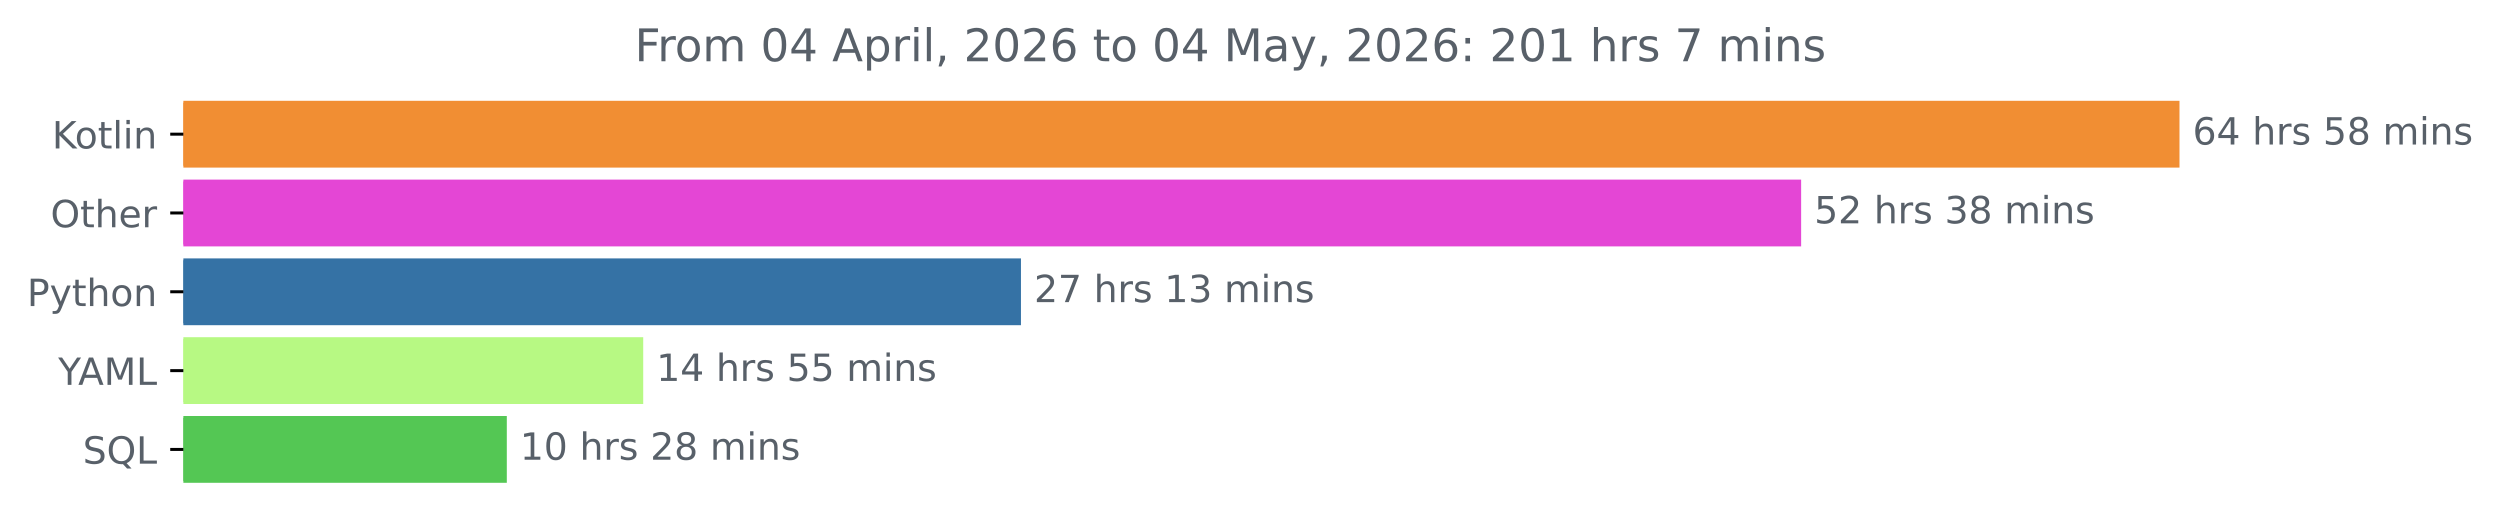
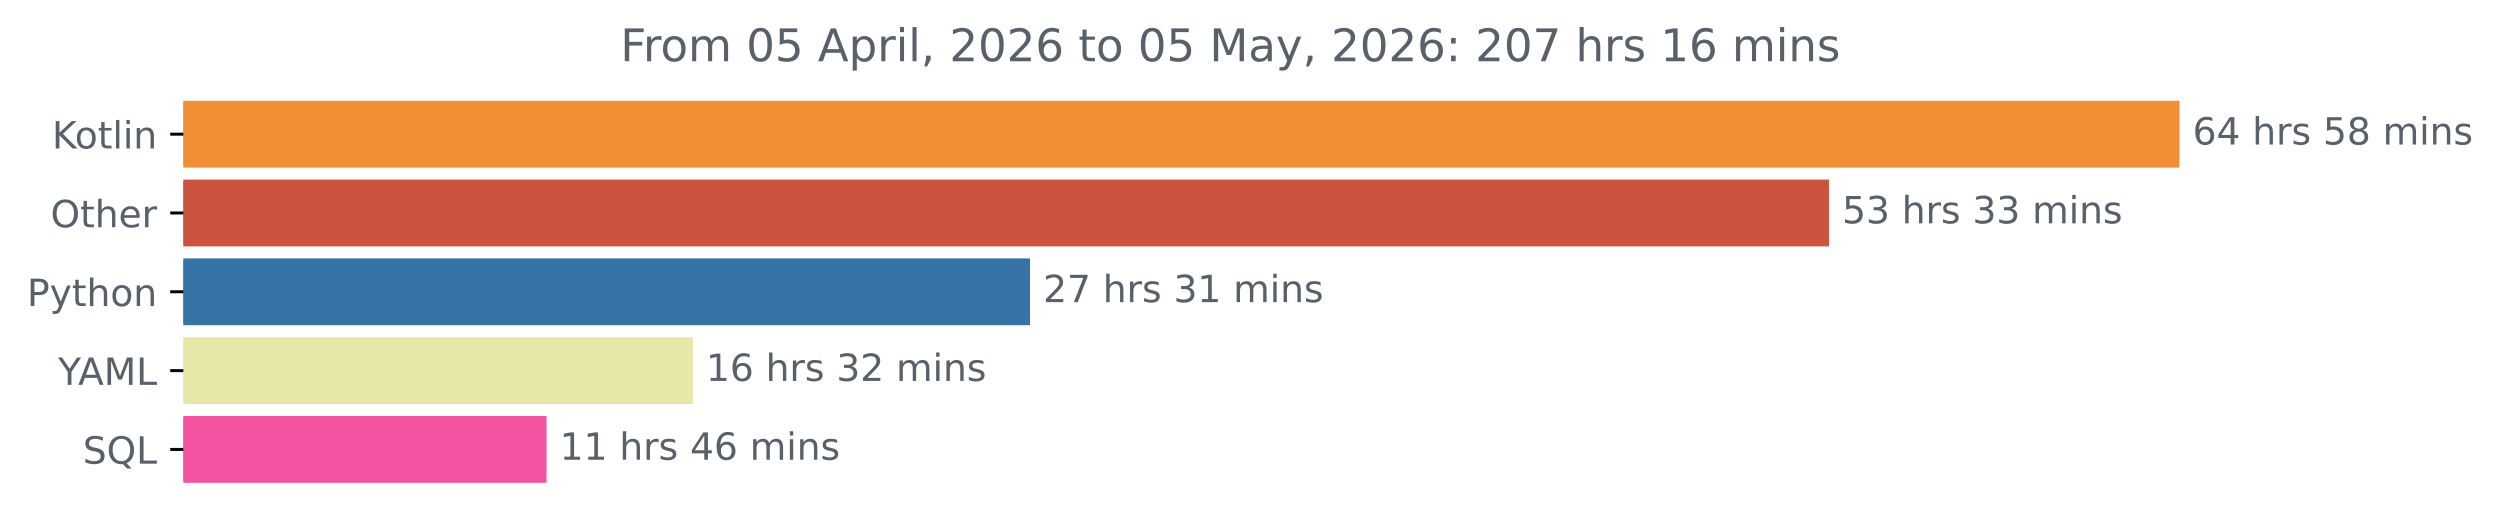
<svg xmlns="http://www.w3.org/2000/svg" xmlns:xlink="http://www.w3.org/1999/xlink" width="666.199pt" height="140.398pt" viewBox="0 0 666.199 140.398" version="1.1">
  <defs>
    <style type="text/css">*{stroke-linejoin: round; stroke-linecap: butt}</style>
  </defs>
  <g id="figure_1">
    <g id="patch_1">
      <path d="M 0 140.398  L 666.199 140.398  L 666.199 0  L 0 0  L 0 140.398  z " style="fill: none" />
    </g>
    <g id="axes_1">
      <g id="patch_2">
-         <path d="M 48.862 27.358  L 580.291 27.358  L 580.291 44.158  L 48.862 44.158  z " clip-path="url(#p68dddb9718)" style="fill: #f18e33; stroke: #f18e33; stroke-linejoin: miter" />
+         <path d="M 48.862 27.358  L 580.291 27.358  L 580.291 44.158  L 48.862 44.158  z " clip-path="url(#pa8840c7a1e)" style="fill: #f18e33; stroke: #f18e33; stroke-linejoin: miter" />
      </g>
      <g id="patch_3">
-         <path d="M 48.862 48.358  L 479.466 48.358  L 479.466 65.158  L 48.862 65.158  z " clip-path="url(#p68dddb9718)" style="fill: #e446d5; stroke: #e446d5; stroke-linejoin: miter" />
+         <path d="M 48.862 48.358  L 486.888 48.358  L 486.888 65.158  L 48.862 65.158  z " clip-path="url(#pa8840c7a1e)" style="fill: #cd5341; stroke: #cd5341; stroke-linejoin: miter" />
      </g>
      <g id="patch_4">
-         <path d="M 48.862 69.358  L 271.566 69.358  L 271.566 86.158  L 48.862 86.158  z " clip-path="url(#p68dddb9718)" style="fill: #3572a5; stroke: #3572a5; stroke-linejoin: miter" />
+         <path d="M 48.862 69.358  L 273.978 69.358  L 273.978 86.158  L 48.862 86.158  z " clip-path="url(#pa8840c7a1e)" style="fill: #3572a5; stroke: #3572a5; stroke-linejoin: miter" />
      </g>
      <g id="patch_5">
-         <path d="M 48.862 90.358  L 170.905 90.358  L 170.905 107.158  L 48.862 107.158  z " clip-path="url(#p68dddb9718)" style="fill: #b7f983; stroke: #b7f983; stroke-linejoin: miter" />
+         <path d="M 48.862 90.358  L 184.135 90.358  L 184.135 107.158  L 48.862 107.158  z " clip-path="url(#pa8840c7a1e)" style="fill: #e7e8a7; stroke: #e7e8a7; stroke-linejoin: miter" />
      </g>
      <g id="patch_6">
-         <path d="M 48.862 111.358  L 134.556 111.358  L 134.556 128.158  L 48.862 128.158  z " clip-path="url(#p68dddb9718)" style="fill: #54c754; stroke: #54c754; stroke-linejoin: miter" />
+         <path d="M 48.862 111.358  L 145.147 111.358  L 145.147 128.158  L 48.862 128.158  z " clip-path="url(#pa8840c7a1e)" style="fill: #f453a2; stroke: #f453a2; stroke-linejoin: miter" />
      </g>
      <g id="matplotlib.axis_1" />
      <g id="matplotlib.axis_2">
        <g id="ytick_1">
          <g id="line2d_1">
            <defs>
-               <path id="m33df008f26" d="M 0 0  L -3.5 0  " style="stroke: #000000; stroke-width: 0.8" />
+               <path id="m98f4c140d3" d="M 0 0  L -3.5 0  " style="stroke: #000000; stroke-width: 0.8" />
            </defs>
            <g>
-               <use xlink:href="#m33df008f26" x="48.862" y="35.758" style="stroke: #000000; stroke-width: 0.8" />
+               <use xlink:href="#m98f4c140d3" x="48.862" y="35.758" style="stroke: #000000; stroke-width: 0.8" />
            </g>
          </g>
          <g id="text_1">
            <g style="fill: #586069" transform="translate(13.87187 39.55734) scale(0.1 -0.1)">
              <defs>
                <path id="DejaVuSans-4b" d="M 628 4666  L 1259 4666  L 1259 2694  L 3353 4666  L 4166 4666  L 1850 2491  L 4331 0  L 3500 0  L 1259 2247  L 1259 0  L 628 0  L 628 4666  z " transform="scale(0.015625)" />
                <path id="DejaVuSans-6f" d="M 1959 3097  Q 1497 3097 1228 2736  Q 959 2375 959 1747  Q 959 1119 1226 758  Q 1494 397 1959 397  Q 2419 397 2687 759  Q 2956 1122 2956 1747  Q 2956 2369 2687 2733  Q 2419 3097 1959 3097  z M 1959 3584  Q 2709 3584 3137 3096  Q 3566 2609 3566 1747  Q 3566 888 3137 398  Q 2709 -91 1959 -91  Q 1206 -91 779 398  Q 353 888 353 1747  Q 353 2609 779 3096  Q 1206 3584 1959 3584  z " transform="scale(0.015625)" />
                <path id="DejaVuSans-74" d="M 1172 4494  L 1172 3500  L 2356 3500  L 2356 3053  L 1172 3053  L 1172 1153  Q 1172 725 1289 603  Q 1406 481 1766 481  L 2356 481  L 2356 0  L 1766 0  Q 1100 0 847 248  Q 594 497 594 1153  L 594 3053  L 172 3053  L 172 3500  L 594 3500  L 594 4494  L 1172 4494  z " transform="scale(0.015625)" />
                <path id="DejaVuSans-6c" d="M 603 4863  L 1178 4863  L 1178 0  L 603 0  L 603 4863  z " transform="scale(0.015625)" />
                <path id="DejaVuSans-69" d="M 603 3500  L 1178 3500  L 1178 0  L 603 0  L 603 3500  z M 603 4863  L 1178 4863  L 1178 4134  L 603 4134  L 603 4863  z " transform="scale(0.015625)" />
                <path id="DejaVuSans-6e" d="M 3513 2113  L 3513 0  L 2938 0  L 2938 2094  Q 2938 2591 2744 2837  Q 2550 3084 2163 3084  Q 1697 3084 1428 2787  Q 1159 2491 1159 1978  L 1159 0  L 581 0  L 581 3500  L 1159 3500  L 1159 2956  Q 1366 3272 1645 3428  Q 1925 3584 2291 3584  Q 2894 3584 3203 3211  Q 3513 2838 3513 2113  z " transform="scale(0.015625)" />
              </defs>
              <use xlink:href="#DejaVuSans-4b" />
              <use xlink:href="#DejaVuSans-6f" x="60.576" />
              <use xlink:href="#DejaVuSans-74" x="121.758" />
              <use xlink:href="#DejaVuSans-6c" x="160.967" />
              <use xlink:href="#DejaVuSans-69" x="188.75" />
              <use xlink:href="#DejaVuSans-6e" x="216.533" />
            </g>
          </g>
        </g>
        <g id="ytick_2">
          <g id="line2d_2">
            <g>
-               <use xlink:href="#m33df008f26" x="48.862" y="56.758" style="stroke: #000000; stroke-width: 0.8" />
+               <use xlink:href="#m98f4c140d3" x="48.862" y="56.758" style="stroke: #000000; stroke-width: 0.8" />
            </g>
          </g>
          <g id="text_2">
            <g style="fill: #586069" transform="translate(13.46875 60.55734) scale(0.1 -0.1)">
              <defs>
                <path id="DejaVuSans-4f" d="M 2522 4238  Q 1834 4238 1429 3725  Q 1025 3213 1025 2328  Q 1025 1447 1429 934  Q 1834 422 2522 422  Q 3209 422 3611 934  Q 4013 1447 4013 2328  Q 4013 3213 3611 3725  Q 3209 4238 2522 4238  z M 2522 4750  Q 3503 4750 4090 4092  Q 4678 3434 4678 2328  Q 4678 1225 4090 567  Q 3503 -91 2522 -91  Q 1538 -91 948 565  Q 359 1222 359 2328  Q 359 3434 948 4092  Q 1538 4750 2522 4750  z " transform="scale(0.015625)" />
                <path id="DejaVuSans-68" d="M 3513 2113  L 3513 0  L 2938 0  L 2938 2094  Q 2938 2591 2744 2837  Q 2550 3084 2163 3084  Q 1697 3084 1428 2787  Q 1159 2491 1159 1978  L 1159 0  L 581 0  L 581 4863  L 1159 4863  L 1159 2956  Q 1366 3272 1645 3428  Q 1925 3584 2291 3584  Q 2894 3584 3203 3211  Q 3513 2838 3513 2113  z " transform="scale(0.015625)" />
                <path id="DejaVuSans-65" d="M 3597 1894  L 3597 1613  L 953 1613  Q 991 1019 1311 708  Q 1631 397 2203 397  Q 2534 397 2845 478  Q 3156 559 3463 722  L 3463 178  Q 3153 47 2828 -22  Q 2503 -91 2169 -91  Q 1331 -91 842 396  Q 353 884 353 1716  Q 353 2575 817 3079  Q 1281 3584 2069 3584  Q 2775 3584 3186 3129  Q 3597 2675 3597 1894  z M 3022 2063  Q 3016 2534 2758 2815  Q 2500 3097 2075 3097  Q 1594 3097 1305 2825  Q 1016 2553 972 2059  L 3022 2063  z " transform="scale(0.015625)" />
                <path id="DejaVuSans-72" d="M 2631 2963  Q 2534 3019 2420 3045  Q 2306 3072 2169 3072  Q 1681 3072 1420 2755  Q 1159 2438 1159 1844  L 1159 0  L 581 0  L 581 3500  L 1159 3500  L 1159 2956  Q 1341 3275 1631 3429  Q 1922 3584 2338 3584  Q 2397 3584 2469 3576  Q 2541 3569 2628 3553  L 2631 2963  z " transform="scale(0.015625)" />
              </defs>
              <use xlink:href="#DejaVuSans-4f" />
              <use xlink:href="#DejaVuSans-74" x="78.711" />
              <use xlink:href="#DejaVuSans-68" x="117.92" />
              <use xlink:href="#DejaVuSans-65" x="181.299" />
              <use xlink:href="#DejaVuSans-72" x="242.822" />
            </g>
          </g>
        </g>
        <g id="ytick_3">
          <g id="line2d_3">
            <g>
-               <use xlink:href="#m33df008f26" x="48.862" y="77.758" style="stroke: #000000; stroke-width: 0.8" />
+               <use xlink:href="#m98f4c140d3" x="48.862" y="77.758" style="stroke: #000000; stroke-width: 0.8" />
            </g>
          </g>
          <g id="text_3">
            <g style="fill: #586069" transform="translate(7.2 81.55734) scale(0.1 -0.1)">
              <defs>
                <path id="DejaVuSans-50" d="M 1259 4147  L 1259 2394  L 2053 2394  Q 2494 2394 2734 2622  Q 2975 2850 2975 3272  Q 2975 3691 2734 3919  Q 2494 4147 2053 4147  L 1259 4147  z M 628 4666  L 2053 4666  Q 2838 4666 3239 4311  Q 3641 3956 3641 3272  Q 3641 2581 3239 2228  Q 2838 1875 2053 1875  L 1259 1875  L 1259 0  L 628 0  L 628 4666  z " transform="scale(0.015625)" />
                <path id="DejaVuSans-79" d="M 2059 -325  Q 1816 -950 1584 -1140  Q 1353 -1331 966 -1331  L 506 -1331  L 506 -850  L 844 -850  Q 1081 -850 1212 -737  Q 1344 -625 1503 -206  L 1606 56  L 191 3500  L 800 3500  L 1894 763  L 2988 3500  L 3597 3500  L 2059 -325  z " transform="scale(0.015625)" />
              </defs>
              <use xlink:href="#DejaVuSans-50" />
              <use xlink:href="#DejaVuSans-79" x="60.303" />
              <use xlink:href="#DejaVuSans-74" x="119.482" />
              <use xlink:href="#DejaVuSans-68" x="158.691" />
              <use xlink:href="#DejaVuSans-6f" x="222.07" />
              <use xlink:href="#DejaVuSans-6e" x="283.252" />
            </g>
          </g>
        </g>
        <g id="ytick_4">
          <g id="line2d_4">
            <g>
-               <use xlink:href="#m33df008f26" x="48.862" y="98.758" style="stroke: #000000; stroke-width: 0.8" />
+               <use xlink:href="#m98f4c140d3" x="48.862" y="98.758" style="stroke: #000000; stroke-width: 0.8" />
            </g>
          </g>
          <g id="text_4">
            <g style="fill: #586069" transform="translate(15.48906 102.5573) scale(0.1 -0.1)">
              <defs>
                <path id="DejaVuSans-59" d="M -13 4666  L 666 4666  L 1959 2747  L 3244 4666  L 3922 4666  L 2272 2222  L 2272 0  L 1638 0  L 1638 2222  L -13 4666  z " transform="scale(0.015625)" />
                <path id="DejaVuSans-41" d="M 2188 4044  L 1331 1722  L 3047 1722  L 2188 4044  z M 1831 4666  L 2547 4666  L 4325 0  L 3669 0  L 3244 1197  L 1141 1197  L 716 0  L 50 0  L 1831 4666  z " transform="scale(0.015625)" />
                <path id="DejaVuSans-4d" d="M 628 4666  L 1569 4666  L 2759 1491  L 3956 4666  L 4897 4666  L 4897 0  L 4281 0  L 4281 4097  L 3078 897  L 2444 897  L 1241 4097  L 1241 0  L 628 0  L 628 4666  z " transform="scale(0.015625)" />
                <path id="DejaVuSans-4c" d="M 628 4666  L 1259 4666  L 1259 531  L 3531 531  L 3531 0  L 628 0  L 628 4666  z " transform="scale(0.015625)" />
              </defs>
              <use xlink:href="#DejaVuSans-59" />
              <use xlink:href="#DejaVuSans-41" x="53.334" />
              <use xlink:href="#DejaVuSans-4d" x="121.742" />
              <use xlink:href="#DejaVuSans-4c" x="208.021" />
            </g>
          </g>
        </g>
        <g id="ytick_5">
          <g id="line2d_5">
            <g>
-               <use xlink:href="#m33df008f26" x="48.862" y="119.758" style="stroke: #000000; stroke-width: 0.8" />
+               <use xlink:href="#m98f4c140d3" x="48.862" y="119.758" style="stroke: #000000; stroke-width: 0.8" />
            </g>
          </g>
          <g id="text_5">
            <g style="fill: #586069" transform="translate(22.07031 123.5573) scale(0.1 -0.1)">
              <defs>
                <path id="DejaVuSans-53" d="M 3425 4513  L 3425 3897  Q 3066 4069 2747 4153  Q 2428 4238 2131 4238  Q 1616 4238 1336 4038  Q 1056 3838 1056 3469  Q 1056 3159 1242 3001  Q 1428 2844 1947 2747  L 2328 2669  Q 3034 2534 3370 2195  Q 3706 1856 3706 1288  Q 3706 609 3251 259  Q 2797 -91 1919 -91  Q 1588 -91 1214 -16  Q 841 59 441 206  L 441 856  Q 825 641 1194 531  Q 1563 422 1919 422  Q 2459 422 2753 634  Q 3047 847 3047 1241  Q 3047 1584 2836 1778  Q 2625 1972 2144 2069  L 1759 2144  Q 1053 2284 737 2584  Q 422 2884 422 3419  Q 422 4038 858 4394  Q 1294 4750 2059 4750  Q 2388 4750 2728 4690  Q 3069 4631 3425 4513  z " transform="scale(0.015625)" />
                <path id="DejaVuSans-51" d="M 2522 4238  Q 1834 4238 1429 3725  Q 1025 3213 1025 2328  Q 1025 1447 1429 934  Q 1834 422 2522 422  Q 3209 422 3611 934  Q 4013 1447 4013 2328  Q 4013 3213 3611 3725  Q 3209 4238 2522 4238  z M 3406 84  L 4238 -825  L 3475 -825  L 2784 -78  Q 2681 -84 2626 -87  Q 2572 -91 2522 -91  Q 1538 -91 948 567  Q 359 1225 359 2328  Q 359 3434 948 4092  Q 1538 4750 2522 4750  Q 3503 4750 4090 4092  Q 4678 3434 4678 2328  Q 4678 1516 4351 937  Q 4025 359 3406 84  z " transform="scale(0.015625)" />
              </defs>
              <use xlink:href="#DejaVuSans-53" />
              <use xlink:href="#DejaVuSans-51" x="63.477" />
              <use xlink:href="#DejaVuSans-4c" x="142.188" />
            </g>
          </g>
        </g>
      </g>
      <g id="text_6">
        <g style="fill: #586069" transform="translate(584.2911 38.5175) scale(0.1 -0.1)">
          <defs>
            <path id="DejaVuSans-36" d="M 2113 2584  Q 1688 2584 1439 2293  Q 1191 2003 1191 1497  Q 1191 994 1439 701  Q 1688 409 2113 409  Q 2538 409 2786 701  Q 3034 994 3034 1497  Q 3034 2003 2786 2293  Q 2538 2584 2113 2584  z M 3366 4563  L 3366 3988  Q 3128 4100 2886 4159  Q 2644 4219 2406 4219  Q 1781 4219 1451 3797  Q 1122 3375 1075 2522  Q 1259 2794 1537 2939  Q 1816 3084 2150 3084  Q 2853 3084 3261 2657  Q 3669 2231 3669 1497  Q 3669 778 3244 343  Q 2819 -91 2113 -91  Q 1303 -91 875 529  Q 447 1150 447 2328  Q 447 3434 972 4092  Q 1497 4750 2381 4750  Q 2619 4750 2861 4703  Q 3103 4656 3366 4563  z " transform="scale(0.015625)" />
            <path id="DejaVuSans-34" d="M 2419 4116  L 825 1625  L 2419 1625  L 2419 4116  z M 2253 4666  L 3047 4666  L 3047 1625  L 3713 1625  L 3713 1100  L 3047 1100  L 3047 0  L 2419 0  L 2419 1100  L 313 1100  L 313 1709  L 2253 4666  z " transform="scale(0.015625)" />
            <path id="DejaVuSans-20" transform="scale(0.015625)" />
            <path id="DejaVuSans-73" d="M 2834 3397  L 2834 2853  Q 2591 2978 2328 3040  Q 2066 3103 1784 3103  Q 1356 3103 1142 2972  Q 928 2841 928 2578  Q 928 2378 1081 2264  Q 1234 2150 1697 2047  L 1894 2003  Q 2506 1872 2764 1633  Q 3022 1394 3022 966  Q 3022 478 2636 193  Q 2250 -91 1575 -91  Q 1294 -91 989 -36  Q 684 19 347 128  L 347 722  Q 666 556 975 473  Q 1284 391 1588 391  Q 1994 391 2212 530  Q 2431 669 2431 922  Q 2431 1156 2273 1281  Q 2116 1406 1581 1522  L 1381 1569  Q 847 1681 609 1914  Q 372 2147 372 2553  Q 372 3047 722 3315  Q 1072 3584 1716 3584  Q 2034 3584 2315 3537  Q 2597 3491 2834 3397  z " transform="scale(0.015625)" />
            <path id="DejaVuSans-35" d="M 691 4666  L 3169 4666  L 3169 4134  L 1269 4134  L 1269 2991  Q 1406 3038 1543 3061  Q 1681 3084 1819 3084  Q 2600 3084 3056 2656  Q 3513 2228 3513 1497  Q 3513 744 3044 326  Q 2575 -91 1722 -91  Q 1428 -91 1123 -41  Q 819 9 494 109  L 494 744  Q 775 591 1075 516  Q 1375 441 1709 441  Q 2250 441 2565 725  Q 2881 1009 2881 1497  Q 2881 1984 2565 2268  Q 2250 2553 1709 2553  Q 1456 2553 1204 2497  Q 953 2441 691 2322  L 691 4666  z " transform="scale(0.015625)" />
            <path id="DejaVuSans-38" d="M 2034 2216  Q 1584 2216 1326 1975  Q 1069 1734 1069 1313  Q 1069 891 1326 650  Q 1584 409 2034 409  Q 2484 409 2743 651  Q 3003 894 3003 1313  Q 3003 1734 2745 1975  Q 2488 2216 2034 2216  z M 1403 2484  Q 997 2584 770 2862  Q 544 3141 544 3541  Q 544 4100 942 4425  Q 1341 4750 2034 4750  Q 2731 4750 3128 4425  Q 3525 4100 3525 3541  Q 3525 3141 3298 2862  Q 3072 2584 2669 2484  Q 3125 2378 3379 2068  Q 3634 1759 3634 1313  Q 3634 634 3220 271  Q 2806 -91 2034 -91  Q 1263 -91 848 271  Q 434 634 434 1313  Q 434 1759 690 2068  Q 947 2378 1403 2484  z M 1172 3481  Q 1172 3119 1398 2916  Q 1625 2713 2034 2713  Q 2441 2713 2670 2916  Q 2900 3119 2900 3481  Q 2900 3844 2670 4047  Q 2441 4250 2034 4250  Q 1625 4250 1398 4047  Q 1172 3844 1172 3481  z " transform="scale(0.015625)" />
            <path id="DejaVuSans-6d" d="M 3328 2828  Q 3544 3216 3844 3400  Q 4144 3584 4550 3584  Q 5097 3584 5394 3201  Q 5691 2819 5691 2113  L 5691 0  L 5113 0  L 5113 2094  Q 5113 2597 4934 2840  Q 4756 3084 4391 3084  Q 3944 3084 3684 2787  Q 3425 2491 3425 1978  L 3425 0  L 2847 0  L 2847 2094  Q 2847 2600 2669 2842  Q 2491 3084 2119 3084  Q 1678 3084 1418 2786  Q 1159 2488 1159 1978  L 1159 0  L 581 0  L 581 3500  L 1159 3500  L 1159 2956  Q 1356 3278 1631 3431  Q 1906 3584 2284 3584  Q 2666 3584 2933 3390  Q 3200 3197 3328 2828  z " transform="scale(0.015625)" />
          </defs>
          <use xlink:href="#DejaVuSans-36" />
          <use xlink:href="#DejaVuSans-34" x="63.623" />
          <use xlink:href="#DejaVuSans-20" x="127.246" />
          <use xlink:href="#DejaVuSans-68" x="159.033" />
          <use xlink:href="#DejaVuSans-72" x="222.412" />
          <use xlink:href="#DejaVuSans-73" x="263.525" />
          <use xlink:href="#DejaVuSans-20" x="315.625" />
          <use xlink:href="#DejaVuSans-35" x="347.412" />
          <use xlink:href="#DejaVuSans-38" x="411.035" />
          <use xlink:href="#DejaVuSans-20" x="474.658" />
          <use xlink:href="#DejaVuSans-6d" x="506.445" />
          <use xlink:href="#DejaVuSans-69" x="603.857" />
          <use xlink:href="#DejaVuSans-6e" x="631.641" />
          <use xlink:href="#DejaVuSans-73" x="695.02" />
        </g>
      </g>
      <g id="text_7">
-         <g style="fill: #586069" transform="translate(483.466 59.5175) scale(0.1 -0.1)">
+         <g style="fill: #586069" transform="translate(490.8885 59.5175) scale(0.1 -0.1)">
          <defs>
-             <path id="DejaVuSans-32" d="M 1228 531  L 3431 531  L 3431 0  L 469 0  L 469 531  Q 828 903 1448 1529  Q 2069 2156 2228 2338  Q 2531 2678 2651 2914  Q 2772 3150 2772 3378  Q 2772 3750 2511 3984  Q 2250 4219 1831 4219  Q 1534 4219 1204 4116  Q 875 4013 500 3803  L 500 4441  Q 881 4594 1212 4672  Q 1544 4750 1819 4750  Q 2544 4750 2975 4387  Q 3406 4025 3406 3419  Q 3406 3131 3298 2873  Q 3191 2616 2906 2266  Q 2828 2175 2409 1742  Q 1991 1309 1228 531  z " transform="scale(0.015625)" />
            <path id="DejaVuSans-33" d="M 2597 2516  Q 3050 2419 3304 2112  Q 3559 1806 3559 1356  Q 3559 666 3084 287  Q 2609 -91 1734 -91  Q 1441 -91 1130 -33  Q 819 25 488 141  L 488 750  Q 750 597 1062 519  Q 1375 441 1716 441  Q 2309 441 2620 675  Q 2931 909 2931 1356  Q 2931 1769 2642 2001  Q 2353 2234 1838 2234  L 1294 2234  L 1294 2753  L 1863 2753  Q 2328 2753 2575 2939  Q 2822 3125 2822 3475  Q 2822 3834 2567 4026  Q 2313 4219 1838 4219  Q 1578 4219 1281 4162  Q 984 4106 628 3988  L 628 4550  Q 988 4650 1302 4700  Q 1616 4750 1894 4750  Q 2613 4750 3031 4423  Q 3450 4097 3450 3541  Q 3450 3153 3228 2886  Q 3006 2619 2597 2516  z " transform="scale(0.015625)" />
          </defs>
          <use xlink:href="#DejaVuSans-35" />
-           <use xlink:href="#DejaVuSans-32" x="63.623" />
+           <use xlink:href="#DejaVuSans-33" x="63.623" />
          <use xlink:href="#DejaVuSans-20" x="127.246" />
          <use xlink:href="#DejaVuSans-68" x="159.033" />
          <use xlink:href="#DejaVuSans-72" x="222.412" />
          <use xlink:href="#DejaVuSans-73" x="263.525" />
          <use xlink:href="#DejaVuSans-20" x="315.625" />
          <use xlink:href="#DejaVuSans-33" x="347.412" />
-           <use xlink:href="#DejaVuSans-38" x="411.035" />
+           <use xlink:href="#DejaVuSans-33" x="411.035" />
          <use xlink:href="#DejaVuSans-20" x="474.658" />
          <use xlink:href="#DejaVuSans-6d" x="506.445" />
          <use xlink:href="#DejaVuSans-69" x="603.857" />
          <use xlink:href="#DejaVuSans-6e" x="631.641" />
          <use xlink:href="#DejaVuSans-73" x="695.02" />
        </g>
      </g>
      <g id="text_8">
-         <g style="fill: #586069" transform="translate(275.5658 80.5175) scale(0.1 -0.1)">
+         <g style="fill: #586069" transform="translate(277.978 80.5175) scale(0.1 -0.1)">
          <defs>
+             <path id="DejaVuSans-32" d="M 1228 531  L 3431 531  L 3431 0  L 469 0  L 469 531  Q 828 903 1448 1529  Q 2069 2156 2228 2338  Q 2531 2678 2651 2914  Q 2772 3150 2772 3378  Q 2772 3750 2511 3984  Q 2250 4219 1831 4219  Q 1534 4219 1204 4116  Q 875 4013 500 3803  L 500 4441  Q 881 4594 1212 4672  Q 1544 4750 1819 4750  Q 2544 4750 2975 4387  Q 3406 4025 3406 3419  Q 3406 3131 3298 2873  Q 3191 2616 2906 2266  Q 2828 2175 2409 1742  Q 1991 1309 1228 531  z " transform="scale(0.015625)" />
            <path id="DejaVuSans-37" d="M 525 4666  L 3525 4666  L 3525 4397  L 1831 0  L 1172 0  L 2766 4134  L 525 4134  L 525 4666  z " transform="scale(0.015625)" />
            <path id="DejaVuSans-31" d="M 794 531  L 1825 531  L 1825 4091  L 703 3866  L 703 4441  L 1819 4666  L 2450 4666  L 2450 531  L 3481 531  L 3481 0  L 794 0  L 794 531  z " transform="scale(0.015625)" />
          </defs>
          <use xlink:href="#DejaVuSans-32" />
          <use xlink:href="#DejaVuSans-37" x="63.623" />
          <use xlink:href="#DejaVuSans-20" x="127.246" />
          <use xlink:href="#DejaVuSans-68" x="159.033" />
          <use xlink:href="#DejaVuSans-72" x="222.412" />
          <use xlink:href="#DejaVuSans-73" x="263.525" />
          <use xlink:href="#DejaVuSans-20" x="315.625" />
-           <use xlink:href="#DejaVuSans-31" x="347.412" />
-           <use xlink:href="#DejaVuSans-33" x="411.035" />
+           <use xlink:href="#DejaVuSans-33" x="347.412" />
+           <use xlink:href="#DejaVuSans-31" x="411.035" />
          <use xlink:href="#DejaVuSans-20" x="474.658" />
          <use xlink:href="#DejaVuSans-6d" x="506.445" />
          <use xlink:href="#DejaVuSans-69" x="603.857" />
          <use xlink:href="#DejaVuSans-6e" x="631.641" />
          <use xlink:href="#DejaVuSans-73" x="695.02" />
        </g>
      </g>
      <g id="text_9">
-         <g style="fill: #586069" transform="translate(174.9052 101.5175) scale(0.1 -0.1)">
+         <g style="fill: #586069" transform="translate(188.1352 101.5175) scale(0.1 -0.1)">
          <use xlink:href="#DejaVuSans-31" />
-           <use xlink:href="#DejaVuSans-34" x="63.623" />
-           <use xlink:href="#DejaVuSans-20" x="127.246" />
-           <use xlink:href="#DejaVuSans-68" x="159.033" />
-           <use xlink:href="#DejaVuSans-72" x="222.412" />
-           <use xlink:href="#DejaVuSans-73" x="263.525" />
-           <use xlink:href="#DejaVuSans-20" x="315.625" />
-           <use xlink:href="#DejaVuSans-35" x="347.412" />
-           <use xlink:href="#DejaVuSans-35" x="411.035" />
+           <use xlink:href="#DejaVuSans-36" x="63.623" />
+           <use xlink:href="#DejaVuSans-20" x="127.246" />
+           <use xlink:href="#DejaVuSans-68" x="159.033" />
+           <use xlink:href="#DejaVuSans-72" x="222.412" />
+           <use xlink:href="#DejaVuSans-73" x="263.525" />
+           <use xlink:href="#DejaVuSans-20" x="315.625" />
+           <use xlink:href="#DejaVuSans-33" x="347.412" />
+           <use xlink:href="#DejaVuSans-32" x="411.035" />
          <use xlink:href="#DejaVuSans-20" x="474.658" />
          <use xlink:href="#DejaVuSans-6d" x="506.445" />
          <use xlink:href="#DejaVuSans-69" x="603.857" />
          <use xlink:href="#DejaVuSans-6e" x="631.641" />
          <use xlink:href="#DejaVuSans-73" x="695.02" />
        </g>
      </g>
      <g id="text_10">
-         <g style="fill: #586069" transform="translate(138.5556 122.5175) scale(0.1 -0.1)">
-           <defs>
-             <path id="DejaVuSans-30" d="M 2034 4250  Q 1547 4250 1301 3770  Q 1056 3291 1056 2328  Q 1056 1369 1301 889  Q 1547 409 2034 409  Q 2525 409 2770 889  Q 3016 1369 3016 2328  Q 3016 3291 2770 3770  Q 2525 4250 2034 4250  z M 2034 4750  Q 2819 4750 3233 4129  Q 3647 3509 3647 2328  Q 3647 1150 3233 529  Q 2819 -91 2034 -91  Q 1250 -91 836 529  Q 422 1150 422 2328  Q 422 3509 836 4129  Q 1250 4750 2034 4750  z " transform="scale(0.015625)" />
-           </defs>
+         <g style="fill: #586069" transform="translate(149.1468 122.5175) scale(0.1 -0.1)">
          <use xlink:href="#DejaVuSans-31" />
-           <use xlink:href="#DejaVuSans-30" x="63.623" />
-           <use xlink:href="#DejaVuSans-20" x="127.246" />
-           <use xlink:href="#DejaVuSans-68" x="159.033" />
-           <use xlink:href="#DejaVuSans-72" x="222.412" />
-           <use xlink:href="#DejaVuSans-73" x="263.525" />
-           <use xlink:href="#DejaVuSans-20" x="315.625" />
-           <use xlink:href="#DejaVuSans-32" x="347.412" />
-           <use xlink:href="#DejaVuSans-38" x="411.035" />
+           <use xlink:href="#DejaVuSans-31" x="63.623" />
+           <use xlink:href="#DejaVuSans-20" x="127.246" />
+           <use xlink:href="#DejaVuSans-68" x="159.033" />
+           <use xlink:href="#DejaVuSans-72" x="222.412" />
+           <use xlink:href="#DejaVuSans-73" x="263.525" />
+           <use xlink:href="#DejaVuSans-20" x="315.625" />
+           <use xlink:href="#DejaVuSans-34" x="347.412" />
+           <use xlink:href="#DejaVuSans-36" x="411.035" />
          <use xlink:href="#DejaVuSans-20" x="474.658" />
          <use xlink:href="#DejaVuSans-6d" x="506.445" />
          <use xlink:href="#DejaVuSans-69" x="603.857" />
          <use xlink:href="#DejaVuSans-6e" x="631.641" />
          <use xlink:href="#DejaVuSans-73" x="695.02" />
        </g>
      </g>
      <g id="text_11">
-         <g style="fill: #586069" transform="translate(169.1325 16.31812) scale(0.12 -0.12)">
+         <g style="fill: #586069" transform="translate(165.315 16.31812) scale(0.12 -0.12)">
          <defs>
            <path id="DejaVuSans-46" d="M 628 4666  L 3309 4666  L 3309 4134  L 1259 4134  L 1259 2759  L 3109 2759  L 3109 2228  L 1259 2228  L 1259 0  L 628 0  L 628 4666  z " transform="scale(0.015625)" />
+             <path id="DejaVuSans-30" d="M 2034 4250  Q 1547 4250 1301 3770  Q 1056 3291 1056 2328  Q 1056 1369 1301 889  Q 1547 409 2034 409  Q 2525 409 2770 889  Q 3016 1369 3016 2328  Q 3016 3291 2770 3770  Q 2525 4250 2034 4250  z M 2034 4750  Q 2819 4750 3233 4129  Q 3647 3509 3647 2328  Q 3647 1150 3233 529  Q 2819 -91 2034 -91  Q 1250 -91 836 529  Q 422 1150 422 2328  Q 422 3509 836 4129  Q 1250 4750 2034 4750  z " transform="scale(0.015625)" />
            <path id="DejaVuSans-70" d="M 1159 525  L 1159 -1331  L 581 -1331  L 581 3500  L 1159 3500  L 1159 2969  Q 1341 3281 1617 3432  Q 1894 3584 2278 3584  Q 2916 3584 3314 3078  Q 3713 2572 3713 1747  Q 3713 922 3314 415  Q 2916 -91 2278 -91  Q 1894 -91 1617 61  Q 1341 213 1159 525  z M 3116 1747  Q 3116 2381 2855 2742  Q 2594 3103 2138 3103  Q 1681 3103 1420 2742  Q 1159 2381 1159 1747  Q 1159 1113 1420 752  Q 1681 391 2138 391  Q 2594 391 2855 752  Q 3116 1113 3116 1747  z " transform="scale(0.015625)" />
            <path id="DejaVuSans-2c" d="M 750 794  L 1409 794  L 1409 256  L 897 -744  L 494 -744  L 750 256  L 750 794  z " transform="scale(0.015625)" />
            <path id="DejaVuSans-61" d="M 2194 1759  Q 1497 1759 1228 1600  Q 959 1441 959 1056  Q 959 750 1161 570  Q 1363 391 1709 391  Q 2188 391 2477 730  Q 2766 1069 2766 1631  L 2766 1759  L 2194 1759  z M 3341 1997  L 3341 0  L 2766 0  L 2766 531  Q 2569 213 2275 61  Q 1981 -91 1556 -91  Q 1019 -91 701 211  Q 384 513 384 1019  Q 384 1609 779 1909  Q 1175 2209 1959 2209  L 2766 2209  L 2766 2266  Q 2766 2663 2505 2880  Q 2244 3097 1772 3097  Q 1472 3097 1187 3025  Q 903 2953 641 2809  L 641 3341  Q 956 3463 1253 3523  Q 1550 3584 1831 3584  Q 2591 3584 2966 3190  Q 3341 2797 3341 1997  z " transform="scale(0.015625)" />
            <path id="DejaVuSans-3a" d="M 750 794  L 1409 794  L 1409 0  L 750 0  L 750 794  z M 750 3309  L 1409 3309  L 1409 2516  L 750 2516  L 750 3309  z " transform="scale(0.015625)" />
          </defs>
          <use xlink:href="#DejaVuSans-46" />
          <use xlink:href="#DejaVuSans-72" x="50.27" />
          <use xlink:href="#DejaVuSans-6f" x="89.133" />
          <use xlink:href="#DejaVuSans-6d" x="150.314" />
          <use xlink:href="#DejaVuSans-20" x="247.727" />
          <use xlink:href="#DejaVuSans-30" x="279.514" />
-           <use xlink:href="#DejaVuSans-34" x="343.137" />
+           <use xlink:href="#DejaVuSans-35" x="343.137" />
          <use xlink:href="#DejaVuSans-20" x="406.76" />
          <use xlink:href="#DejaVuSans-41" x="438.547" />
          <use xlink:href="#DejaVuSans-70" x="506.955" />
          <use xlink:href="#DejaVuSans-72" x="570.432" />
          <use xlink:href="#DejaVuSans-69" x="611.545" />
          <use xlink:href="#DejaVuSans-6c" x="639.328" />
          <use xlink:href="#DejaVuSans-2c" x="667.111" />
          <use xlink:href="#DejaVuSans-20" x="698.898" />
          <use xlink:href="#DejaVuSans-32" x="730.686" />
          <use xlink:href="#DejaVuSans-30" x="794.309" />
          <use xlink:href="#DejaVuSans-32" x="857.932" />
          <use xlink:href="#DejaVuSans-36" x="921.555" />
          <use xlink:href="#DejaVuSans-20" x="985.178" />
          <use xlink:href="#DejaVuSans-74" x="1016.965" />
          <use xlink:href="#DejaVuSans-6f" x="1056.174" />
          <use xlink:href="#DejaVuSans-20" x="1117.355" />
          <use xlink:href="#DejaVuSans-30" x="1149.143" />
-           <use xlink:href="#DejaVuSans-34" x="1212.766" />
+           <use xlink:href="#DejaVuSans-35" x="1212.766" />
          <use xlink:href="#DejaVuSans-20" x="1276.389" />
          <use xlink:href="#DejaVuSans-4d" x="1308.176" />
          <use xlink:href="#DejaVuSans-61" x="1394.455" />
          <use xlink:href="#DejaVuSans-79" x="1455.734" />
          <use xlink:href="#DejaVuSans-2c" x="1514.914" />
          <use xlink:href="#DejaVuSans-20" x="1546.701" />
          <use xlink:href="#DejaVuSans-32" x="1578.488" />
          <use xlink:href="#DejaVuSans-30" x="1642.111" />
          <use xlink:href="#DejaVuSans-32" x="1705.734" />
          <use xlink:href="#DejaVuSans-36" x="1769.357" />
          <use xlink:href="#DejaVuSans-3a" x="1832.98" />
          <use xlink:href="#DejaVuSans-20" x="1866.672" />
          <use xlink:href="#DejaVuSans-32" x="1898.459" />
          <use xlink:href="#DejaVuSans-30" x="1962.082" />
-           <use xlink:href="#DejaVuSans-31" x="2025.705" />
+           <use xlink:href="#DejaVuSans-37" x="2025.705" />
          <use xlink:href="#DejaVuSans-20" x="2089.328" />
          <use xlink:href="#DejaVuSans-68" x="2121.115" />
          <use xlink:href="#DejaVuSans-72" x="2184.494" />
          <use xlink:href="#DejaVuSans-73" x="2225.607" />
          <use xlink:href="#DejaVuSans-20" x="2277.707" />
-           <use xlink:href="#DejaVuSans-37" x="2309.494" />
-           <use xlink:href="#DejaVuSans-20" x="2373.117" />
-           <use xlink:href="#DejaVuSans-6d" x="2404.904" />
-           <use xlink:href="#DejaVuSans-69" x="2502.316" />
-           <use xlink:href="#DejaVuSans-6e" x="2530.1" />
-           <use xlink:href="#DejaVuSans-73" x="2593.479" />
+           <use xlink:href="#DejaVuSans-31" x="2309.494" />
+           <use xlink:href="#DejaVuSans-36" x="2373.117" />
+           <use xlink:href="#DejaVuSans-20" x="2436.74" />
+           <use xlink:href="#DejaVuSans-6d" x="2468.527" />
+           <use xlink:href="#DejaVuSans-69" x="2565.939" />
+           <use xlink:href="#DejaVuSans-6e" x="2593.723" />
+           <use xlink:href="#DejaVuSans-73" x="2657.102" />
        </g>
      </g>
    </g>
  </g>
  <defs>
-     <clipPath id="p68dddb9718">
+     <clipPath id="pa8840c7a1e">
      <rect x="48.862" y="22.318" width="558" height="110.88" />
    </clipPath>
  </defs>
</svg>
